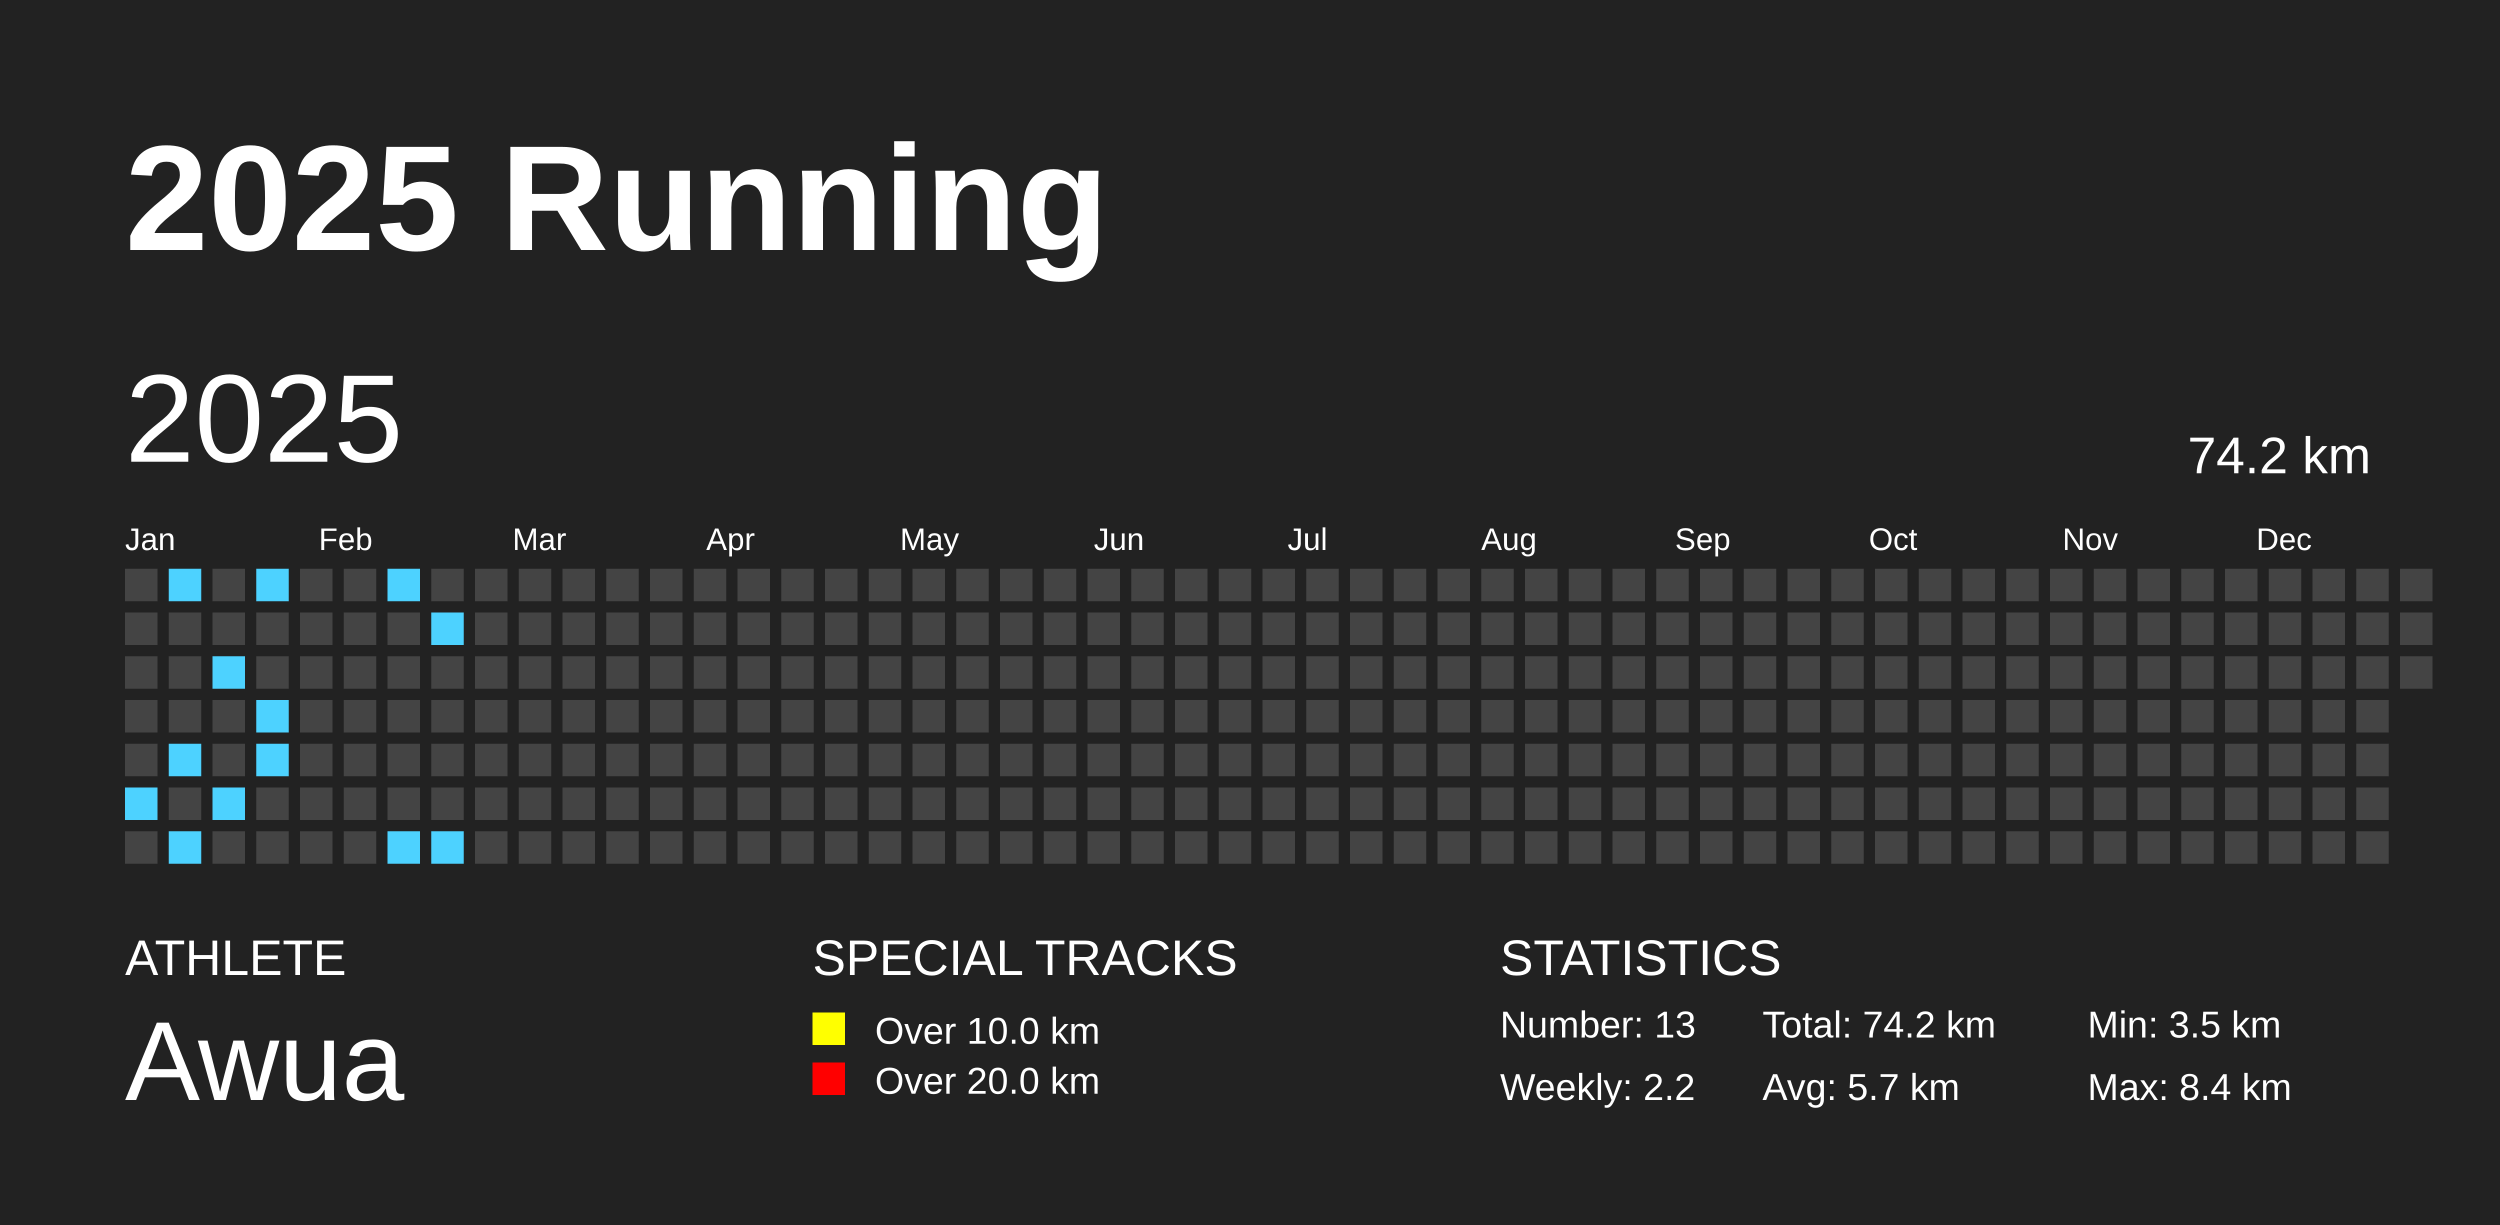
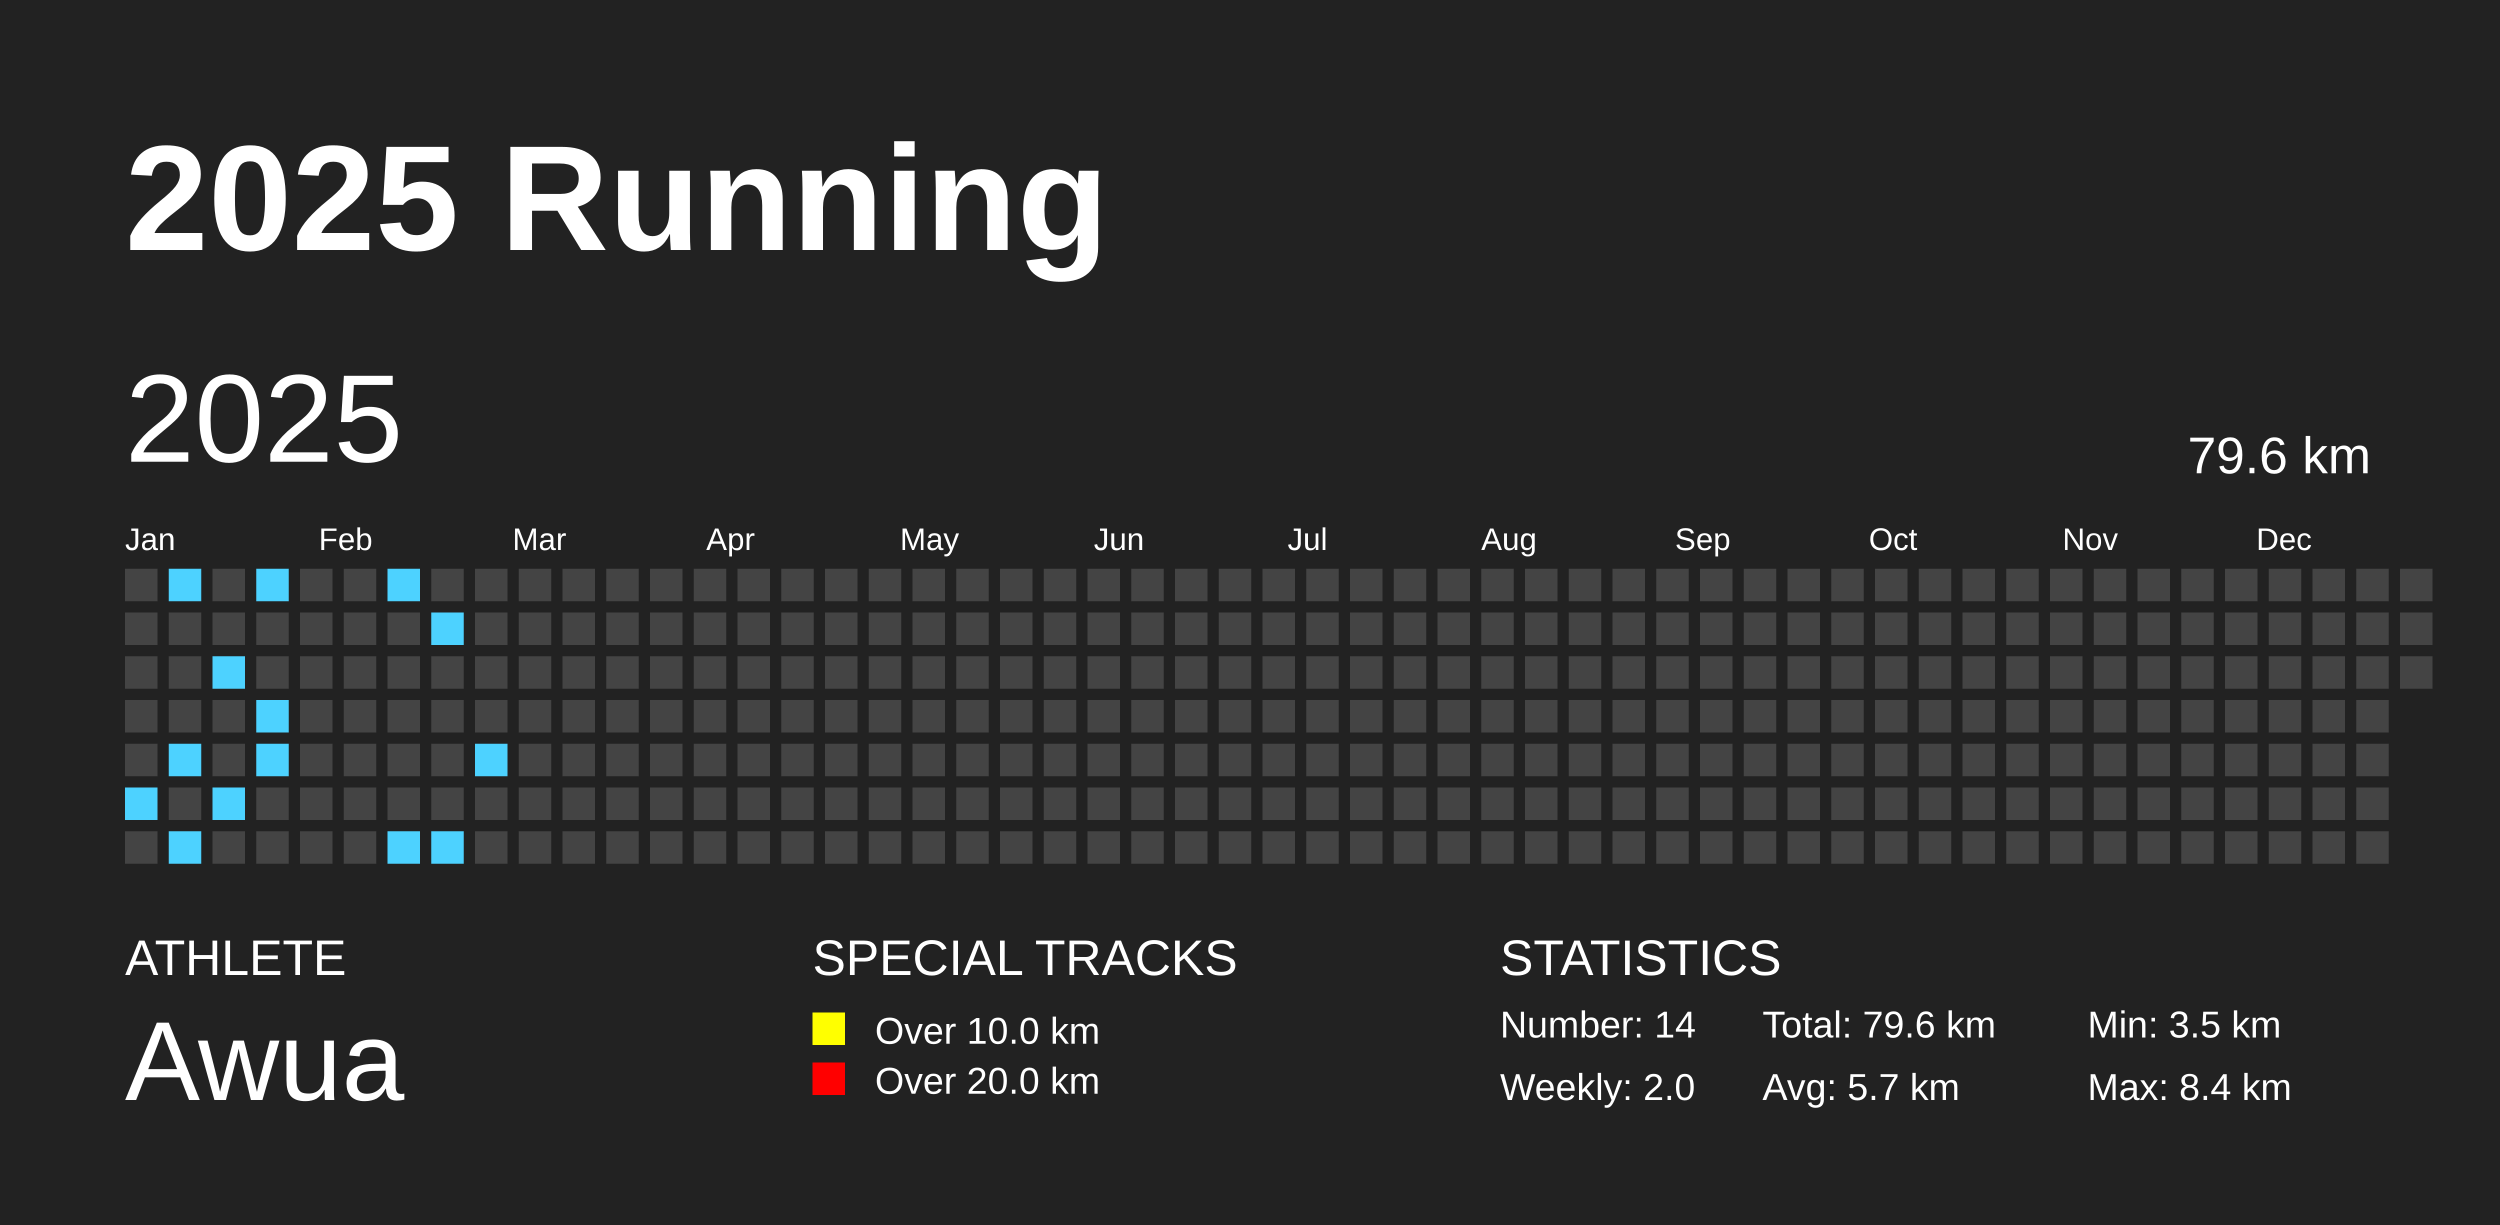
<svg xmlns="http://www.w3.org/2000/svg" baseProfile="full" height="98mm" version="1.1" viewBox="0,0,200,98" width="200mm">
  <defs />
  <rect fill="#222222" height="98" width="200" x="0" y="0" />
  <text fill="#FFFFFF" style="font-size:12px; font-family:Arial; font-weight:bold;" x="10" y="20">2025 Running</text>
  <text fill="#FFFFFF" style="font-size:4px; font-family:Arial" x="10" y="78">ATHLETE</text>
  <text fill="#FFFFFF" style="font-size:9px; font-family:Arial" x="10" y="88">Awua</text>
  <text fill="#FFFFFF" style="font-size:4px; font-family:Arial" x="65" y="78">SPECIAL TRACKS</text>
  <rect fill="yellow" height="2.6" width="2.6" x="65" y="81" />
  <text fill="#FFFFFF" style="font-size:3px; font-family:Arial" x="70" y="83.5">Over 10.0 km</text>
  <rect fill="red" height="2.6" width="2.6" x="65" y="85" />
  <text fill="#FFFFFF" style="font-size:3px; font-family:Arial" x="70" y="87.5">Over 20.0 km</text>
  <text fill="#FFFFFF" style="font-size:4px; font-family:Arial" x="120" y="78">STATISTICS</text>
-   <text fill="#FFFFFF" style="font-size:3px; font-family:Arial" x="120" y="83">Number: 13</text>
-   <text fill="#FFFFFF" style="font-size:3px; font-family:Arial" x="120" y="88">Weekly: 2.2</text>
-   <text fill="#FFFFFF" style="font-size:3px; font-family:Arial" x="141" y="83">Total: 74.2 km</text>
+   <text fill="#FFFFFF" style="font-size:3px; font-family:Arial" x="120" y="83">Number: 14</text>
+   <text fill="#FFFFFF" style="font-size:3px; font-family:Arial" x="120" y="88">Weekly: 2.0</text>
+   <text fill="#FFFFFF" style="font-size:3px; font-family:Arial" x="141" y="83">Total: 79.6 km</text>
  <text fill="#FFFFFF" style="font-size:3px; font-family:Arial" x="141" y="88">Avg: 5.7 km</text>
  <text fill="#FFFFFF" style="font-size:3px; font-family:Arial" x="167" y="83">Min: 3.5 km</text>
  <text fill="#FFFFFF" style="font-size:3px; font-family:Arial" x="167" y="88">Max: 8.4 km</text>
  <text dominant-baseline="hanging" fill="#FFFFFF" style="font-size:10.0px; font-family:Arial;" x="10" y="30">2025</text>
-   <text dominant-baseline="hanging" fill="#FFFFFF" style="font-size:4.125px; font-family:Arial;" x="175" y="35">74.2 km</text>
+   <text dominant-baseline="hanging" fill="#FFFFFF" style="font-size:4.125px; font-family:Arial;" x="175" y="35">79.6 km</text>
  <text fill="#FFFFFF" style="font-size:2.5px; font-family:Arial" x="10.0" y="44">Jan</text>
  <text fill="#FFFFFF" style="font-size:2.5px; font-family:Arial" x="25.5" y="44">Feb</text>
  <text fill="#FFFFFF" style="font-size:2.5px; font-family:Arial" x="41.0" y="44">Mar</text>
  <text fill="#FFFFFF" style="font-size:2.5px; font-family:Arial" x="56.5" y="44">Apr</text>
  <text fill="#FFFFFF" style="font-size:2.5px; font-family:Arial" x="72.0" y="44">May</text>
  <text fill="#FFFFFF" style="font-size:2.5px; font-family:Arial" x="87.5" y="44">Jun</text>
  <text fill="#FFFFFF" style="font-size:2.5px; font-family:Arial" x="103.0" y="44">Jul</text>
  <text fill="#FFFFFF" style="font-size:2.5px; font-family:Arial" x="118.5" y="44">Aug</text>
  <text fill="#FFFFFF" style="font-size:2.5px; font-family:Arial" x="134.0" y="44">Sep</text>
  <text fill="#FFFFFF" style="font-size:2.5px; font-family:Arial" x="149.5" y="44">Oct</text>
  <text fill="#FFFFFF" style="font-size:2.5px; font-family:Arial" x="165.0" y="44">Nov</text>
  <text fill="#FFFFFF" style="font-size:2.5px; font-family:Arial" x="180.5" y="44">Dec</text>
  <rect fill="#444444" height="2.6" width="2.6" x="10.0" y="45.5" />
  <rect fill="#444444" height="2.6" width="2.6" x="10.0" y="49.0" />
  <rect fill="#444444" height="2.6" width="2.6" x="10.0" y="52.5" />
  <rect fill="#444444" height="2.6" width="2.6" x="10.0" y="56.0" />
  <rect fill="#444444" height="2.6" width="2.6" x="10.0" y="59.5" />
  <rect fill="#4dd2ff" height="2.6" width="2.6" x="10.0" y="63.0" />
  <rect fill="#444444" height="2.6" width="2.6" x="10.0" y="66.5" />
  <rect fill="#4dd2ff" height="2.6" width="2.6" x="13.5" y="45.5" />
  <rect fill="#444444" height="2.6" width="2.6" x="13.5" y="49.0" />
  <rect fill="#444444" height="2.6" width="2.6" x="13.5" y="52.5" />
  <rect fill="#444444" height="2.6" width="2.6" x="13.5" y="56.0" />
  <rect fill="#4dd2ff" height="2.6" width="2.6" x="13.5" y="59.5" />
  <rect fill="#444444" height="2.6" width="2.6" x="13.5" y="63.0" />
  <rect fill="#4dd2ff" height="2.6" width="2.6" x="13.5" y="66.5" />
  <rect fill="#444444" height="2.6" width="2.6" x="17.0" y="45.5" />
  <rect fill="#444444" height="2.6" width="2.6" x="17.0" y="49.0" />
  <rect fill="#4dd2ff" height="2.6" width="2.6" x="17.0" y="52.5" />
  <rect fill="#444444" height="2.6" width="2.6" x="17.0" y="56.0" />
  <rect fill="#444444" height="2.6" width="2.6" x="17.0" y="59.5" />
  <rect fill="#4dd2ff" height="2.6" width="2.6" x="17.0" y="63.0" />
  <rect fill="#444444" height="2.6" width="2.6" x="17.0" y="66.5" />
  <rect fill="#4dd2ff" height="2.6" width="2.6" x="20.5" y="45.5" />
  <rect fill="#444444" height="2.6" width="2.6" x="20.5" y="49.0" />
  <rect fill="#444444" height="2.6" width="2.6" x="20.5" y="52.5" />
  <rect fill="#4dd2ff" height="2.6" width="2.6" x="20.5" y="56.0" />
  <rect fill="#4dd2ff" height="2.6" width="2.6" x="20.5" y="59.5" />
  <rect fill="#444444" height="2.6" width="2.6" x="20.5" y="63.0" />
  <rect fill="#444444" height="2.6" width="2.6" x="20.5" y="66.5" />
  <rect fill="#444444" height="2.6" width="2.6" x="24.0" y="45.5" />
  <rect fill="#444444" height="2.6" width="2.6" x="24.0" y="49.0" />
  <rect fill="#444444" height="2.6" width="2.6" x="24.0" y="52.5" />
  <rect fill="#444444" height="2.6" width="2.6" x="24.0" y="56.0" />
  <rect fill="#444444" height="2.6" width="2.6" x="24.0" y="59.5" />
  <rect fill="#444444" height="2.6" width="2.6" x="24.0" y="63.0" />
  <rect fill="#444444" height="2.6" width="2.6" x="24.0" y="66.5" />
  <rect fill="#444444" height="2.6" width="2.6" x="27.5" y="45.5" />
  <rect fill="#444444" height="2.6" width="2.6" x="27.5" y="49.0" />
  <rect fill="#444444" height="2.6" width="2.6" x="27.5" y="52.5" />
  <rect fill="#444444" height="2.6" width="2.6" x="27.5" y="56.0" />
  <rect fill="#444444" height="2.6" width="2.6" x="27.5" y="59.5" />
  <rect fill="#444444" height="2.6" width="2.6" x="27.5" y="63.0" />
  <rect fill="#444444" height="2.6" width="2.6" x="27.5" y="66.5" />
  <rect fill="#4dd2ff" height="2.6" width="2.6" x="31.0" y="45.5" />
  <rect fill="#444444" height="2.6" width="2.6" x="31.0" y="49.0" />
  <rect fill="#444444" height="2.6" width="2.6" x="31.0" y="52.5" />
  <rect fill="#444444" height="2.6" width="2.6" x="31.0" y="56.0" />
  <rect fill="#444444" height="2.6" width="2.6" x="31.0" y="59.5" />
  <rect fill="#444444" height="2.6" width="2.6" x="31.0" y="63.0" />
  <rect fill="#4dd2ff" height="2.6" width="2.6" x="31.0" y="66.5" />
  <rect fill="#444444" height="2.6" width="2.6" x="34.5" y="45.5" />
  <rect fill="#4dd2ff" height="2.6" width="2.6" x="34.5" y="49.0" />
  <rect fill="#444444" height="2.6" width="2.6" x="34.5" y="52.5" />
  <rect fill="#444444" height="2.6" width="2.6" x="34.5" y="56.0" />
  <rect fill="#444444" height="2.6" width="2.6" x="34.5" y="59.5" />
  <rect fill="#444444" height="2.6" width="2.6" x="34.5" y="63.0" />
  <rect fill="#4dd2ff" height="2.6" width="2.6" x="34.5" y="66.5" />
  <rect fill="#444444" height="2.6" width="2.6" x="38.0" y="45.5" />
  <rect fill="#444444" height="2.6" width="2.6" x="38.0" y="49.0" />
  <rect fill="#444444" height="2.6" width="2.6" x="38.0" y="52.5" />
  <rect fill="#444444" height="2.6" width="2.6" x="38.0" y="56.0" />
-   <rect fill="#444444" height="2.6" width="2.6" x="38.0" y="59.5" />
+   <rect fill="#4dd2ff" height="2.6" width="2.6" x="38.0" y="59.5" />
  <rect fill="#444444" height="2.6" width="2.6" x="38.0" y="63.0" />
  <rect fill="#444444" height="2.6" width="2.6" x="38.0" y="66.5" />
  <rect fill="#444444" height="2.6" width="2.6" x="41.5" y="45.5" />
  <rect fill="#444444" height="2.6" width="2.6" x="41.5" y="49.0" />
  <rect fill="#444444" height="2.6" width="2.6" x="41.5" y="52.5" />
  <rect fill="#444444" height="2.6" width="2.6" x="41.5" y="56.0" />
  <rect fill="#444444" height="2.6" width="2.6" x="41.5" y="59.5" />
  <rect fill="#444444" height="2.6" width="2.6" x="41.5" y="63.0" />
  <rect fill="#444444" height="2.6" width="2.6" x="41.5" y="66.5" />
  <rect fill="#444444" height="2.6" width="2.6" x="45.0" y="45.5" />
  <rect fill="#444444" height="2.6" width="2.6" x="45.0" y="49.0" />
  <rect fill="#444444" height="2.6" width="2.6" x="45.0" y="52.5" />
  <rect fill="#444444" height="2.6" width="2.6" x="45.0" y="56.0" />
  <rect fill="#444444" height="2.6" width="2.6" x="45.0" y="59.5" />
  <rect fill="#444444" height="2.6" width="2.6" x="45.0" y="63.0" />
  <rect fill="#444444" height="2.6" width="2.6" x="45.0" y="66.5" />
  <rect fill="#444444" height="2.6" width="2.6" x="48.5" y="45.5" />
  <rect fill="#444444" height="2.6" width="2.6" x="48.5" y="49.0" />
  <rect fill="#444444" height="2.6" width="2.6" x="48.5" y="52.5" />
  <rect fill="#444444" height="2.6" width="2.6" x="48.5" y="56.0" />
  <rect fill="#444444" height="2.6" width="2.6" x="48.5" y="59.5" />
  <rect fill="#444444" height="2.6" width="2.6" x="48.5" y="63.0" />
  <rect fill="#444444" height="2.6" width="2.6" x="48.5" y="66.5" />
  <rect fill="#444444" height="2.6" width="2.6" x="52.0" y="45.5" />
  <rect fill="#444444" height="2.6" width="2.6" x="52.0" y="49.0" />
  <rect fill="#444444" height="2.6" width="2.6" x="52.0" y="52.5" />
  <rect fill="#444444" height="2.6" width="2.6" x="52.0" y="56.0" />
  <rect fill="#444444" height="2.6" width="2.6" x="52.0" y="59.5" />
  <rect fill="#444444" height="2.6" width="2.6" x="52.0" y="63.0" />
  <rect fill="#444444" height="2.6" width="2.6" x="52.0" y="66.5" />
  <rect fill="#444444" height="2.6" width="2.6" x="55.5" y="45.5" />
  <rect fill="#444444" height="2.6" width="2.6" x="55.5" y="49.0" />
  <rect fill="#444444" height="2.6" width="2.6" x="55.5" y="52.5" />
  <rect fill="#444444" height="2.6" width="2.6" x="55.5" y="56.0" />
  <rect fill="#444444" height="2.6" width="2.6" x="55.5" y="59.5" />
  <rect fill="#444444" height="2.6" width="2.6" x="55.5" y="63.0" />
  <rect fill="#444444" height="2.6" width="2.6" x="55.5" y="66.5" />
  <rect fill="#444444" height="2.6" width="2.6" x="59.0" y="45.5" />
  <rect fill="#444444" height="2.6" width="2.6" x="59.0" y="49.0" />
  <rect fill="#444444" height="2.6" width="2.6" x="59.0" y="52.5" />
  <rect fill="#444444" height="2.6" width="2.6" x="59.0" y="56.0" />
  <rect fill="#444444" height="2.6" width="2.6" x="59.0" y="59.5" />
  <rect fill="#444444" height="2.6" width="2.6" x="59.0" y="63.0" />
  <rect fill="#444444" height="2.6" width="2.6" x="59.0" y="66.5" />
  <rect fill="#444444" height="2.6" width="2.6" x="62.5" y="45.5" />
  <rect fill="#444444" height="2.6" width="2.6" x="62.5" y="49.0" />
  <rect fill="#444444" height="2.6" width="2.6" x="62.5" y="52.5" />
  <rect fill="#444444" height="2.6" width="2.6" x="62.5" y="56.0" />
  <rect fill="#444444" height="2.6" width="2.6" x="62.5" y="59.5" />
  <rect fill="#444444" height="2.6" width="2.6" x="62.5" y="63.0" />
  <rect fill="#444444" height="2.6" width="2.6" x="62.5" y="66.5" />
  <rect fill="#444444" height="2.6" width="2.6" x="66.0" y="45.5" />
  <rect fill="#444444" height="2.6" width="2.6" x="66.0" y="49.0" />
  <rect fill="#444444" height="2.6" width="2.6" x="66.0" y="52.5" />
  <rect fill="#444444" height="2.6" width="2.6" x="66.0" y="56.0" />
  <rect fill="#444444" height="2.6" width="2.6" x="66.0" y="59.5" />
  <rect fill="#444444" height="2.6" width="2.6" x="66.0" y="63.0" />
  <rect fill="#444444" height="2.6" width="2.6" x="66.0" y="66.5" />
  <rect fill="#444444" height="2.6" width="2.6" x="69.5" y="45.5" />
  <rect fill="#444444" height="2.6" width="2.6" x="69.5" y="49.0" />
  <rect fill="#444444" height="2.6" width="2.6" x="69.5" y="52.5" />
  <rect fill="#444444" height="2.6" width="2.6" x="69.5" y="56.0" />
  <rect fill="#444444" height="2.6" width="2.6" x="69.5" y="59.5" />
  <rect fill="#444444" height="2.6" width="2.6" x="69.5" y="63.0" />
  <rect fill="#444444" height="2.6" width="2.6" x="69.5" y="66.5" />
  <rect fill="#444444" height="2.6" width="2.6" x="73.0" y="45.5" />
  <rect fill="#444444" height="2.6" width="2.6" x="73.0" y="49.0" />
  <rect fill="#444444" height="2.6" width="2.6" x="73.0" y="52.5" />
  <rect fill="#444444" height="2.6" width="2.6" x="73.0" y="56.0" />
  <rect fill="#444444" height="2.6" width="2.6" x="73.0" y="59.5" />
  <rect fill="#444444" height="2.6" width="2.6" x="73.0" y="63.0" />
  <rect fill="#444444" height="2.6" width="2.6" x="73.0" y="66.5" />
  <rect fill="#444444" height="2.6" width="2.6" x="76.5" y="45.5" />
  <rect fill="#444444" height="2.6" width="2.6" x="76.5" y="49.0" />
  <rect fill="#444444" height="2.6" width="2.6" x="76.5" y="52.5" />
  <rect fill="#444444" height="2.6" width="2.6" x="76.5" y="56.0" />
  <rect fill="#444444" height="2.6" width="2.6" x="76.5" y="59.5" />
  <rect fill="#444444" height="2.6" width="2.6" x="76.5" y="63.0" />
  <rect fill="#444444" height="2.6" width="2.6" x="76.5" y="66.5" />
  <rect fill="#444444" height="2.6" width="2.6" x="80.0" y="45.5" />
  <rect fill="#444444" height="2.6" width="2.6" x="80.0" y="49.0" />
  <rect fill="#444444" height="2.6" width="2.6" x="80.0" y="52.5" />
  <rect fill="#444444" height="2.6" width="2.6" x="80.0" y="56.0" />
  <rect fill="#444444" height="2.6" width="2.6" x="80.0" y="59.5" />
  <rect fill="#444444" height="2.6" width="2.6" x="80.0" y="63.0" />
  <rect fill="#444444" height="2.6" width="2.6" x="80.0" y="66.5" />
  <rect fill="#444444" height="2.6" width="2.6" x="83.5" y="45.5" />
  <rect fill="#444444" height="2.6" width="2.6" x="83.5" y="49.0" />
  <rect fill="#444444" height="2.6" width="2.6" x="83.5" y="52.5" />
  <rect fill="#444444" height="2.6" width="2.6" x="83.5" y="56.0" />
  <rect fill="#444444" height="2.6" width="2.6" x="83.5" y="59.5" />
  <rect fill="#444444" height="2.6" width="2.6" x="83.5" y="63.0" />
  <rect fill="#444444" height="2.6" width="2.6" x="83.5" y="66.5" />
  <rect fill="#444444" height="2.6" width="2.6" x="87.0" y="45.5" />
  <rect fill="#444444" height="2.6" width="2.6" x="87.0" y="49.0" />
  <rect fill="#444444" height="2.6" width="2.6" x="87.0" y="52.5" />
  <rect fill="#444444" height="2.6" width="2.6" x="87.0" y="56.0" />
  <rect fill="#444444" height="2.6" width="2.6" x="87.0" y="59.5" />
  <rect fill="#444444" height="2.6" width="2.6" x="87.0" y="63.0" />
  <rect fill="#444444" height="2.6" width="2.6" x="87.0" y="66.5" />
  <rect fill="#444444" height="2.6" width="2.6" x="90.5" y="45.5" />
  <rect fill="#444444" height="2.6" width="2.6" x="90.5" y="49.0" />
  <rect fill="#444444" height="2.6" width="2.6" x="90.5" y="52.5" />
  <rect fill="#444444" height="2.6" width="2.6" x="90.5" y="56.0" />
  <rect fill="#444444" height="2.6" width="2.6" x="90.5" y="59.5" />
  <rect fill="#444444" height="2.6" width="2.6" x="90.5" y="63.0" />
  <rect fill="#444444" height="2.6" width="2.6" x="90.5" y="66.5" />
  <rect fill="#444444" height="2.6" width="2.6" x="94.0" y="45.5" />
  <rect fill="#444444" height="2.6" width="2.6" x="94.0" y="49.0" />
  <rect fill="#444444" height="2.6" width="2.6" x="94.0" y="52.5" />
  <rect fill="#444444" height="2.6" width="2.6" x="94.0" y="56.0" />
  <rect fill="#444444" height="2.6" width="2.6" x="94.0" y="59.5" />
  <rect fill="#444444" height="2.6" width="2.6" x="94.0" y="63.0" />
  <rect fill="#444444" height="2.6" width="2.6" x="94.0" y="66.5" />
  <rect fill="#444444" height="2.6" width="2.6" x="97.5" y="45.5" />
  <rect fill="#444444" height="2.6" width="2.6" x="97.5" y="49.0" />
  <rect fill="#444444" height="2.6" width="2.6" x="97.5" y="52.5" />
  <rect fill="#444444" height="2.6" width="2.6" x="97.5" y="56.0" />
  <rect fill="#444444" height="2.6" width="2.6" x="97.5" y="59.5" />
  <rect fill="#444444" height="2.6" width="2.6" x="97.5" y="63.0" />
  <rect fill="#444444" height="2.6" width="2.6" x="97.5" y="66.5" />
  <rect fill="#444444" height="2.6" width="2.6" x="101.0" y="45.5" />
  <rect fill="#444444" height="2.6" width="2.6" x="101.0" y="49.0" />
  <rect fill="#444444" height="2.6" width="2.6" x="101.0" y="52.5" />
  <rect fill="#444444" height="2.6" width="2.6" x="101.0" y="56.0" />
  <rect fill="#444444" height="2.6" width="2.6" x="101.0" y="59.5" />
  <rect fill="#444444" height="2.6" width="2.6" x="101.0" y="63.0" />
  <rect fill="#444444" height="2.6" width="2.6" x="101.0" y="66.5" />
  <rect fill="#444444" height="2.6" width="2.6" x="104.5" y="45.5" />
  <rect fill="#444444" height="2.6" width="2.6" x="104.5" y="49.0" />
  <rect fill="#444444" height="2.6" width="2.6" x="104.5" y="52.5" />
  <rect fill="#444444" height="2.6" width="2.6" x="104.5" y="56.0" />
  <rect fill="#444444" height="2.6" width="2.6" x="104.5" y="59.5" />
  <rect fill="#444444" height="2.6" width="2.6" x="104.5" y="63.0" />
  <rect fill="#444444" height="2.6" width="2.6" x="104.5" y="66.5" />
  <rect fill="#444444" height="2.6" width="2.6" x="108.0" y="45.5" />
  <rect fill="#444444" height="2.6" width="2.6" x="108.0" y="49.0" />
  <rect fill="#444444" height="2.6" width="2.6" x="108.0" y="52.5" />
  <rect fill="#444444" height="2.6" width="2.6" x="108.0" y="56.0" />
  <rect fill="#444444" height="2.6" width="2.6" x="108.0" y="59.5" />
  <rect fill="#444444" height="2.6" width="2.6" x="108.0" y="63.0" />
  <rect fill="#444444" height="2.6" width="2.6" x="108.0" y="66.5" />
  <rect fill="#444444" height="2.6" width="2.6" x="111.5" y="45.5" />
  <rect fill="#444444" height="2.6" width="2.6" x="111.5" y="49.0" />
  <rect fill="#444444" height="2.6" width="2.6" x="111.5" y="52.5" />
  <rect fill="#444444" height="2.6" width="2.6" x="111.5" y="56.0" />
  <rect fill="#444444" height="2.6" width="2.6" x="111.5" y="59.5" />
  <rect fill="#444444" height="2.6" width="2.6" x="111.5" y="63.0" />
  <rect fill="#444444" height="2.6" width="2.6" x="111.5" y="66.5" />
  <rect fill="#444444" height="2.6" width="2.6" x="115.0" y="45.5" />
  <rect fill="#444444" height="2.6" width="2.6" x="115.0" y="49.0" />
  <rect fill="#444444" height="2.6" width="2.6" x="115.0" y="52.5" />
  <rect fill="#444444" height="2.6" width="2.6" x="115.0" y="56.0" />
  <rect fill="#444444" height="2.6" width="2.6" x="115.0" y="59.5" />
  <rect fill="#444444" height="2.6" width="2.6" x="115.0" y="63.0" />
  <rect fill="#444444" height="2.6" width="2.6" x="115.0" y="66.5" />
  <rect fill="#444444" height="2.6" width="2.6" x="118.5" y="45.5" />
  <rect fill="#444444" height="2.6" width="2.6" x="118.5" y="49.0" />
  <rect fill="#444444" height="2.6" width="2.6" x="118.5" y="52.5" />
  <rect fill="#444444" height="2.6" width="2.6" x="118.5" y="56.0" />
  <rect fill="#444444" height="2.6" width="2.6" x="118.5" y="59.5" />
  <rect fill="#444444" height="2.6" width="2.6" x="118.5" y="63.0" />
  <rect fill="#444444" height="2.6" width="2.6" x="118.5" y="66.5" />
  <rect fill="#444444" height="2.6" width="2.6" x="122.0" y="45.5" />
  <rect fill="#444444" height="2.6" width="2.6" x="122.0" y="49.0" />
  <rect fill="#444444" height="2.6" width="2.6" x="122.0" y="52.5" />
  <rect fill="#444444" height="2.6" width="2.6" x="122.0" y="56.0" />
  <rect fill="#444444" height="2.6" width="2.6" x="122.0" y="59.5" />
  <rect fill="#444444" height="2.6" width="2.6" x="122.0" y="63.0" />
  <rect fill="#444444" height="2.6" width="2.6" x="122.0" y="66.5" />
  <rect fill="#444444" height="2.6" width="2.6" x="125.5" y="45.5" />
  <rect fill="#444444" height="2.6" width="2.6" x="125.5" y="49.0" />
  <rect fill="#444444" height="2.6" width="2.6" x="125.5" y="52.5" />
  <rect fill="#444444" height="2.6" width="2.6" x="125.5" y="56.0" />
  <rect fill="#444444" height="2.6" width="2.6" x="125.5" y="59.5" />
  <rect fill="#444444" height="2.6" width="2.6" x="125.5" y="63.0" />
  <rect fill="#444444" height="2.6" width="2.6" x="125.5" y="66.5" />
  <rect fill="#444444" height="2.6" width="2.6" x="129.0" y="45.5" />
  <rect fill="#444444" height="2.6" width="2.6" x="129.0" y="49.0" />
  <rect fill="#444444" height="2.6" width="2.6" x="129.0" y="52.5" />
  <rect fill="#444444" height="2.6" width="2.6" x="129.0" y="56.0" />
  <rect fill="#444444" height="2.6" width="2.6" x="129.0" y="59.5" />
  <rect fill="#444444" height="2.6" width="2.6" x="129.0" y="63.0" />
  <rect fill="#444444" height="2.6" width="2.6" x="129.0" y="66.5" />
  <rect fill="#444444" height="2.6" width="2.6" x="132.5" y="45.5" />
  <rect fill="#444444" height="2.6" width="2.6" x="132.5" y="49.0" />
  <rect fill="#444444" height="2.6" width="2.6" x="132.5" y="52.5" />
  <rect fill="#444444" height="2.6" width="2.6" x="132.5" y="56.0" />
  <rect fill="#444444" height="2.6" width="2.6" x="132.5" y="59.5" />
  <rect fill="#444444" height="2.6" width="2.6" x="132.5" y="63.0" />
  <rect fill="#444444" height="2.6" width="2.6" x="132.5" y="66.5" />
  <rect fill="#444444" height="2.6" width="2.6" x="136.0" y="45.5" />
  <rect fill="#444444" height="2.6" width="2.6" x="136.0" y="49.0" />
  <rect fill="#444444" height="2.6" width="2.6" x="136.0" y="52.5" />
  <rect fill="#444444" height="2.6" width="2.6" x="136.0" y="56.0" />
  <rect fill="#444444" height="2.6" width="2.6" x="136.0" y="59.5" />
  <rect fill="#444444" height="2.6" width="2.6" x="136.0" y="63.0" />
  <rect fill="#444444" height="2.6" width="2.6" x="136.0" y="66.5" />
  <rect fill="#444444" height="2.6" width="2.6" x="139.5" y="45.5" />
  <rect fill="#444444" height="2.6" width="2.6" x="139.5" y="49.0" />
  <rect fill="#444444" height="2.6" width="2.6" x="139.5" y="52.5" />
  <rect fill="#444444" height="2.6" width="2.6" x="139.5" y="56.0" />
  <rect fill="#444444" height="2.6" width="2.6" x="139.5" y="59.5" />
  <rect fill="#444444" height="2.6" width="2.6" x="139.5" y="63.0" />
  <rect fill="#444444" height="2.6" width="2.6" x="139.5" y="66.5" />
  <rect fill="#444444" height="2.6" width="2.6" x="143.0" y="45.5" />
  <rect fill="#444444" height="2.6" width="2.6" x="143.0" y="49.0" />
  <rect fill="#444444" height="2.6" width="2.6" x="143.0" y="52.5" />
  <rect fill="#444444" height="2.6" width="2.6" x="143.0" y="56.0" />
  <rect fill="#444444" height="2.6" width="2.6" x="143.0" y="59.5" />
  <rect fill="#444444" height="2.6" width="2.6" x="143.0" y="63.0" />
  <rect fill="#444444" height="2.6" width="2.6" x="143.0" y="66.5" />
  <rect fill="#444444" height="2.6" width="2.6" x="146.5" y="45.5" />
  <rect fill="#444444" height="2.6" width="2.6" x="146.5" y="49.0" />
  <rect fill="#444444" height="2.6" width="2.6" x="146.5" y="52.5" />
  <rect fill="#444444" height="2.6" width="2.6" x="146.5" y="56.0" />
  <rect fill="#444444" height="2.6" width="2.6" x="146.5" y="59.5" />
  <rect fill="#444444" height="2.6" width="2.6" x="146.5" y="63.0" />
  <rect fill="#444444" height="2.6" width="2.6" x="146.5" y="66.5" />
  <rect fill="#444444" height="2.6" width="2.6" x="150.0" y="45.5" />
  <rect fill="#444444" height="2.6" width="2.6" x="150.0" y="49.0" />
  <rect fill="#444444" height="2.6" width="2.6" x="150.0" y="52.5" />
  <rect fill="#444444" height="2.6" width="2.6" x="150.0" y="56.0" />
  <rect fill="#444444" height="2.6" width="2.6" x="150.0" y="59.5" />
  <rect fill="#444444" height="2.6" width="2.6" x="150.0" y="63.0" />
  <rect fill="#444444" height="2.6" width="2.6" x="150.0" y="66.5" />
  <rect fill="#444444" height="2.6" width="2.6" x="153.5" y="45.5" />
  <rect fill="#444444" height="2.6" width="2.6" x="153.5" y="49.0" />
  <rect fill="#444444" height="2.6" width="2.6" x="153.5" y="52.5" />
  <rect fill="#444444" height="2.6" width="2.6" x="153.5" y="56.0" />
  <rect fill="#444444" height="2.6" width="2.6" x="153.5" y="59.5" />
  <rect fill="#444444" height="2.6" width="2.6" x="153.5" y="63.0" />
  <rect fill="#444444" height="2.6" width="2.6" x="153.5" y="66.5" />
  <rect fill="#444444" height="2.6" width="2.6" x="157.0" y="45.5" />
  <rect fill="#444444" height="2.6" width="2.6" x="157.0" y="49.0" />
  <rect fill="#444444" height="2.6" width="2.6" x="157.0" y="52.5" />
  <rect fill="#444444" height="2.6" width="2.6" x="157.0" y="56.0" />
  <rect fill="#444444" height="2.6" width="2.6" x="157.0" y="59.5" />
  <rect fill="#444444" height="2.6" width="2.6" x="157.0" y="63.0" />
  <rect fill="#444444" height="2.6" width="2.6" x="157.0" y="66.5" />
  <rect fill="#444444" height="2.6" width="2.6" x="160.5" y="45.5" />
  <rect fill="#444444" height="2.6" width="2.6" x="160.5" y="49.0" />
  <rect fill="#444444" height="2.6" width="2.6" x="160.5" y="52.5" />
  <rect fill="#444444" height="2.6" width="2.6" x="160.5" y="56.0" />
  <rect fill="#444444" height="2.6" width="2.6" x="160.5" y="59.5" />
  <rect fill="#444444" height="2.6" width="2.6" x="160.5" y="63.0" />
  <rect fill="#444444" height="2.6" width="2.6" x="160.5" y="66.5" />
  <rect fill="#444444" height="2.6" width="2.6" x="164.0" y="45.5" />
  <rect fill="#444444" height="2.6" width="2.6" x="164.0" y="49.0" />
  <rect fill="#444444" height="2.6" width="2.6" x="164.0" y="52.5" />
  <rect fill="#444444" height="2.6" width="2.6" x="164.0" y="56.0" />
  <rect fill="#444444" height="2.6" width="2.6" x="164.0" y="59.5" />
  <rect fill="#444444" height="2.6" width="2.6" x="164.0" y="63.0" />
  <rect fill="#444444" height="2.6" width="2.6" x="164.0" y="66.5" />
  <rect fill="#444444" height="2.6" width="2.6" x="167.5" y="45.5" />
  <rect fill="#444444" height="2.6" width="2.6" x="167.5" y="49.0" />
  <rect fill="#444444" height="2.6" width="2.6" x="167.5" y="52.5" />
  <rect fill="#444444" height="2.6" width="2.6" x="167.5" y="56.0" />
  <rect fill="#444444" height="2.6" width="2.6" x="167.5" y="59.5" />
  <rect fill="#444444" height="2.6" width="2.6" x="167.5" y="63.0" />
  <rect fill="#444444" height="2.6" width="2.6" x="167.5" y="66.5" />
  <rect fill="#444444" height="2.6" width="2.6" x="171.0" y="45.5" />
  <rect fill="#444444" height="2.6" width="2.6" x="171.0" y="49.0" />
  <rect fill="#444444" height="2.6" width="2.6" x="171.0" y="52.5" />
  <rect fill="#444444" height="2.6" width="2.6" x="171.0" y="56.0" />
  <rect fill="#444444" height="2.6" width="2.6" x="171.0" y="59.5" />
  <rect fill="#444444" height="2.6" width="2.6" x="171.0" y="63.0" />
  <rect fill="#444444" height="2.6" width="2.6" x="171.0" y="66.5" />
  <rect fill="#444444" height="2.6" width="2.6" x="174.5" y="45.5" />
  <rect fill="#444444" height="2.6" width="2.6" x="174.5" y="49.0" />
  <rect fill="#444444" height="2.6" width="2.6" x="174.5" y="52.5" />
  <rect fill="#444444" height="2.6" width="2.6" x="174.5" y="56.0" />
  <rect fill="#444444" height="2.6" width="2.6" x="174.5" y="59.5" />
  <rect fill="#444444" height="2.6" width="2.6" x="174.5" y="63.0" />
  <rect fill="#444444" height="2.6" width="2.6" x="174.5" y="66.5" />
  <rect fill="#444444" height="2.6" width="2.6" x="178.0" y="45.5" />
  <rect fill="#444444" height="2.6" width="2.6" x="178.0" y="49.0" />
  <rect fill="#444444" height="2.6" width="2.6" x="178.0" y="52.5" />
  <rect fill="#444444" height="2.6" width="2.6" x="178.0" y="56.0" />
  <rect fill="#444444" height="2.6" width="2.6" x="178.0" y="59.5" />
  <rect fill="#444444" height="2.6" width="2.6" x="178.0" y="63.0" />
  <rect fill="#444444" height="2.6" width="2.6" x="178.0" y="66.5" />
  <rect fill="#444444" height="2.6" width="2.6" x="181.5" y="45.5" />
  <rect fill="#444444" height="2.6" width="2.6" x="181.5" y="49.0" />
  <rect fill="#444444" height="2.6" width="2.6" x="181.5" y="52.5" />
  <rect fill="#444444" height="2.6" width="2.6" x="181.5" y="56.0" />
  <rect fill="#444444" height="2.6" width="2.6" x="181.5" y="59.5" />
  <rect fill="#444444" height="2.6" width="2.6" x="181.5" y="63.0" />
  <rect fill="#444444" height="2.6" width="2.6" x="181.5" y="66.5" />
  <rect fill="#444444" height="2.6" width="2.6" x="185.0" y="45.5" />
  <rect fill="#444444" height="2.6" width="2.6" x="185.0" y="49.0" />
  <rect fill="#444444" height="2.6" width="2.6" x="185.0" y="52.5" />
  <rect fill="#444444" height="2.6" width="2.6" x="185.0" y="56.0" />
  <rect fill="#444444" height="2.6" width="2.6" x="185.0" y="59.5" />
  <rect fill="#444444" height="2.6" width="2.6" x="185.0" y="63.0" />
  <rect fill="#444444" height="2.6" width="2.6" x="185.0" y="66.5" />
  <rect fill="#444444" height="2.6" width="2.6" x="188.5" y="45.5" />
  <rect fill="#444444" height="2.6" width="2.6" x="188.5" y="49.0" />
  <rect fill="#444444" height="2.6" width="2.6" x="188.5" y="52.5" />
  <rect fill="#444444" height="2.6" width="2.6" x="188.5" y="56.0" />
  <rect fill="#444444" height="2.6" width="2.6" x="188.5" y="59.5" />
  <rect fill="#444444" height="2.6" width="2.6" x="188.5" y="63.0" />
  <rect fill="#444444" height="2.6" width="2.6" x="188.5" y="66.5" />
  <rect fill="#444444" height="2.6" width="2.6" x="192.0" y="45.5" />
  <rect fill="#444444" height="2.6" width="2.6" x="192.0" y="49.0" />
  <rect fill="#444444" height="2.6" width="2.6" x="192.0" y="52.5" />
</svg>
